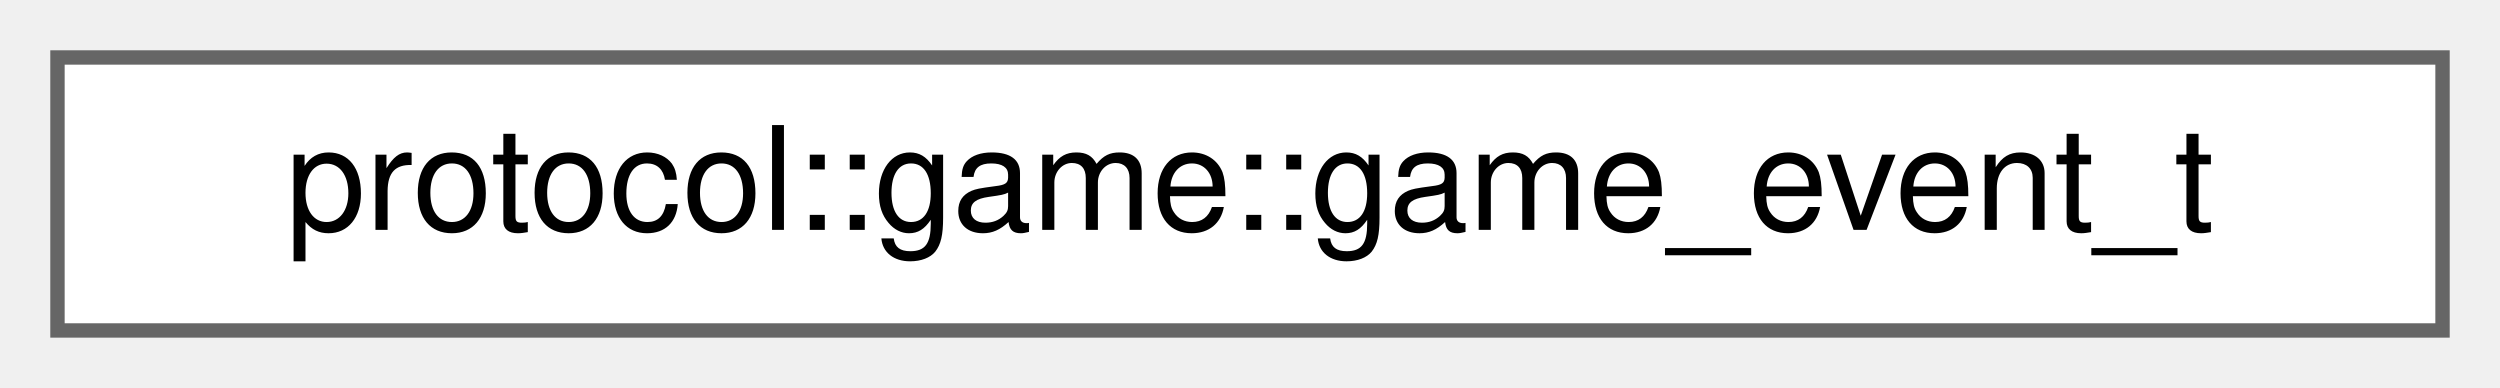
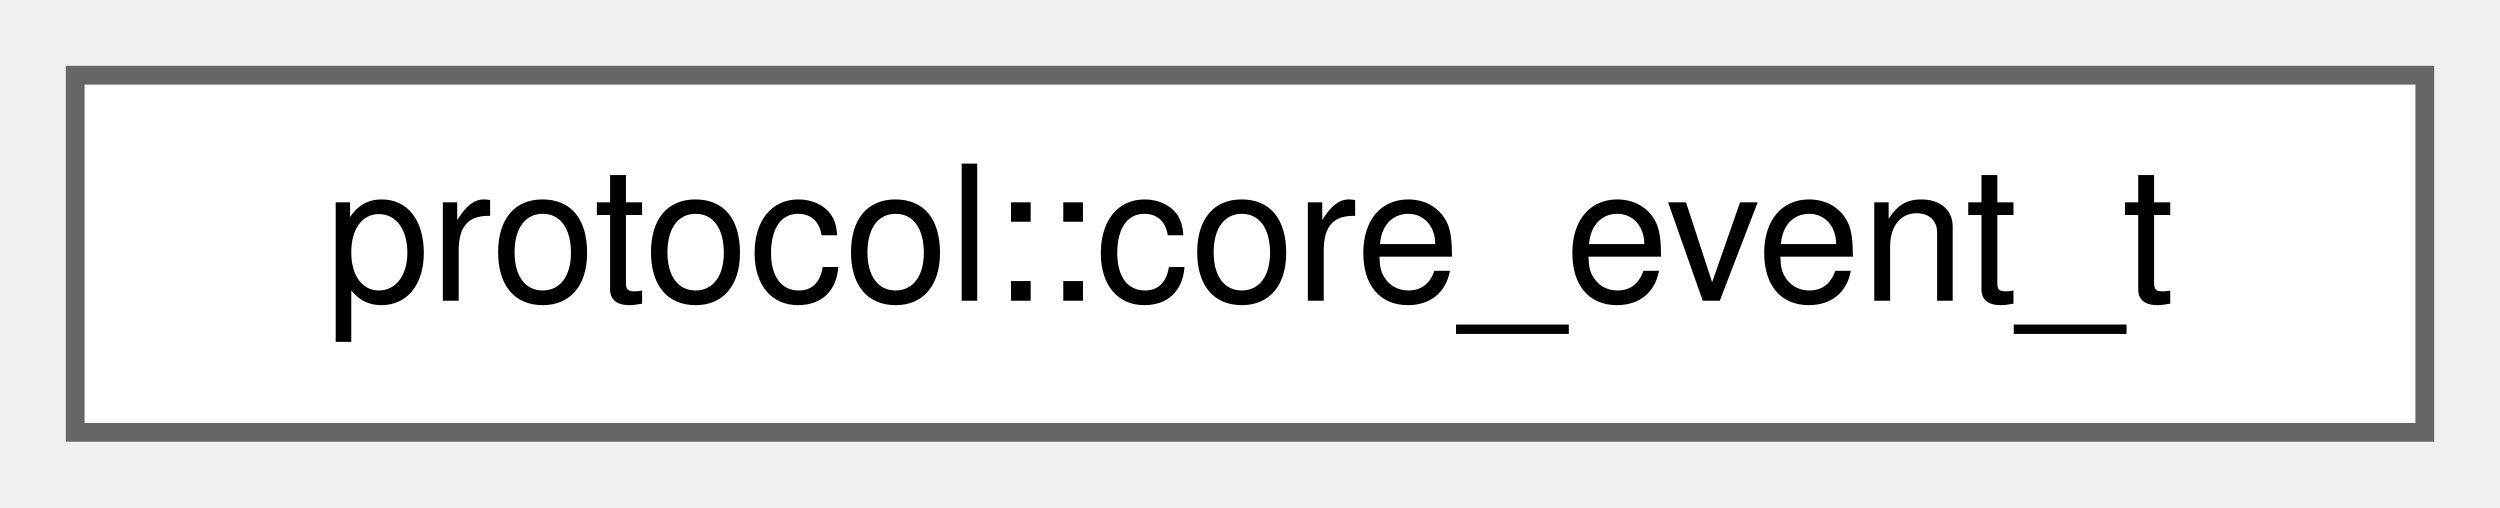
- <svg xmlns="http://www.w3.org/2000/svg" xmlns:xlink="http://www.w3.org/1999/xlink" width="174pt" height="27pt" viewBox="0.00 0.00 174.00 27.00">
+ <svg xmlns="http://www.w3.org/2000/svg" xmlns:xlink="http://www.w3.org/1999/xlink" width="133pt" height="27pt" viewBox="0.00 0.00 133.00 27.00">
  <g id="graph0" class="graph" transform="scale(1 1) rotate(0) translate(4 23)">
    <g id="Node000000" class="node">
      <g id="a_Node000000">
-         <a xlink:href="namespaceprotocol_1_1game.html#structprotocol_1_1game_1_1game__event__t" target="_top" xlink:title="Top-level game event exposed by GameProtocol.">
-           <polygon fill="white" stroke="#666666" points="166,-19 0,-19 0,0 166,0 166,-19" />
-           <text text-anchor="middle" x="83" y="-7" font-family="Helvetica,sans-Serif" font-size="10.00">protocol::game::game_event_t</text>
+         <a xlink:href="namespaceprotocol.html#structprotocol_1_1core__event__t" target="_top" xlink:title="Core protocol event delivered by the low-level UDP transport.">
+           <polygon fill="white" stroke="#666666" points="125,-19 0,-19 0,0 125,0 125,-19" />
+           <text text-anchor="middle" x="62.5" y="-7" font-family="Helvetica,sans-Serif" font-size="10.00">protocol::core_event_t</text>
        </a>
      </g>
    </g>
  </g>
</svg>
